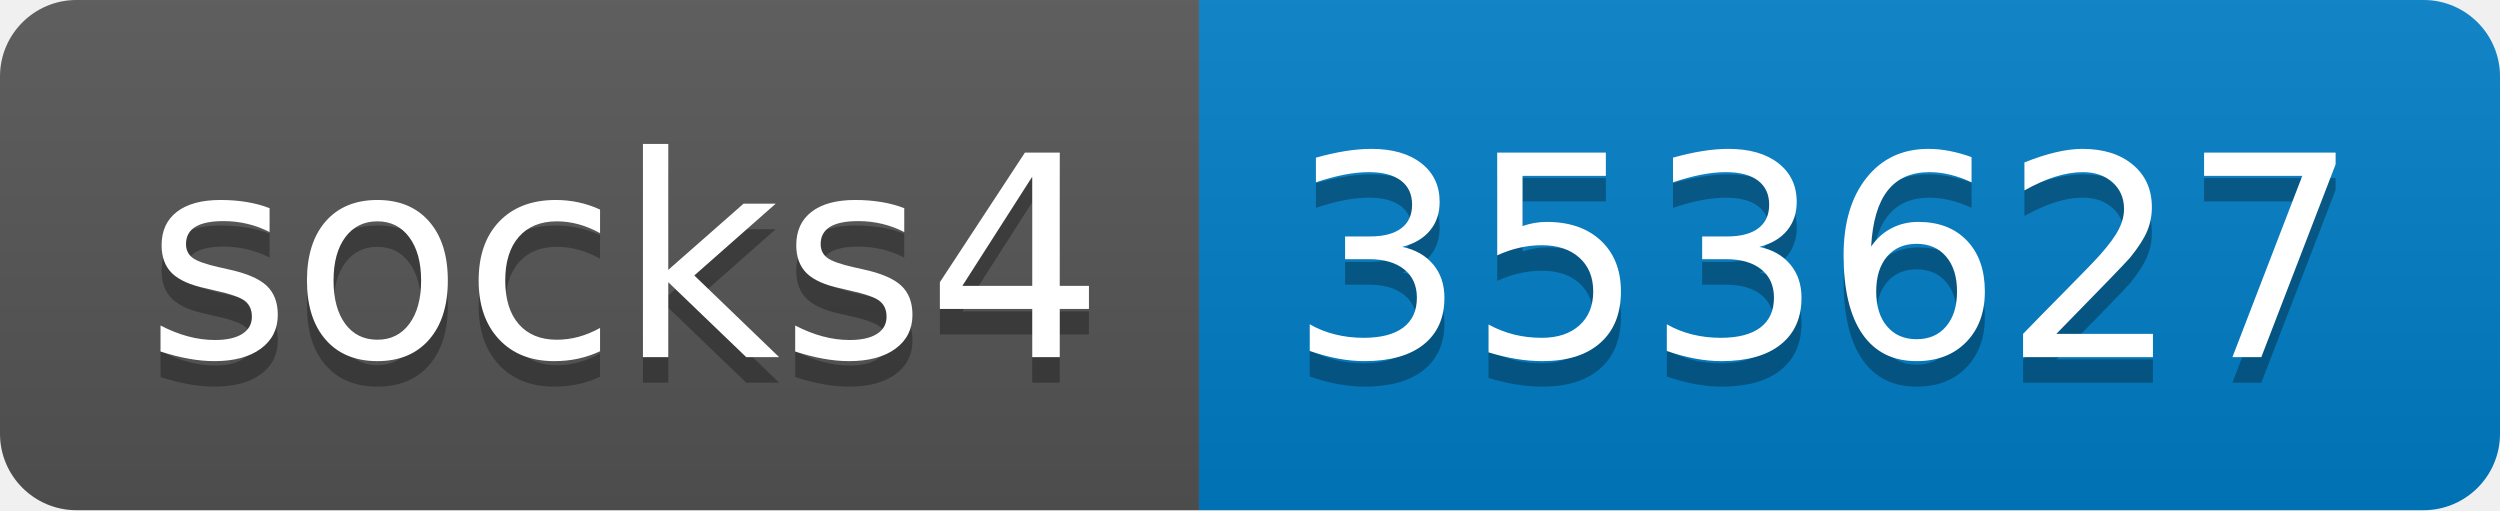
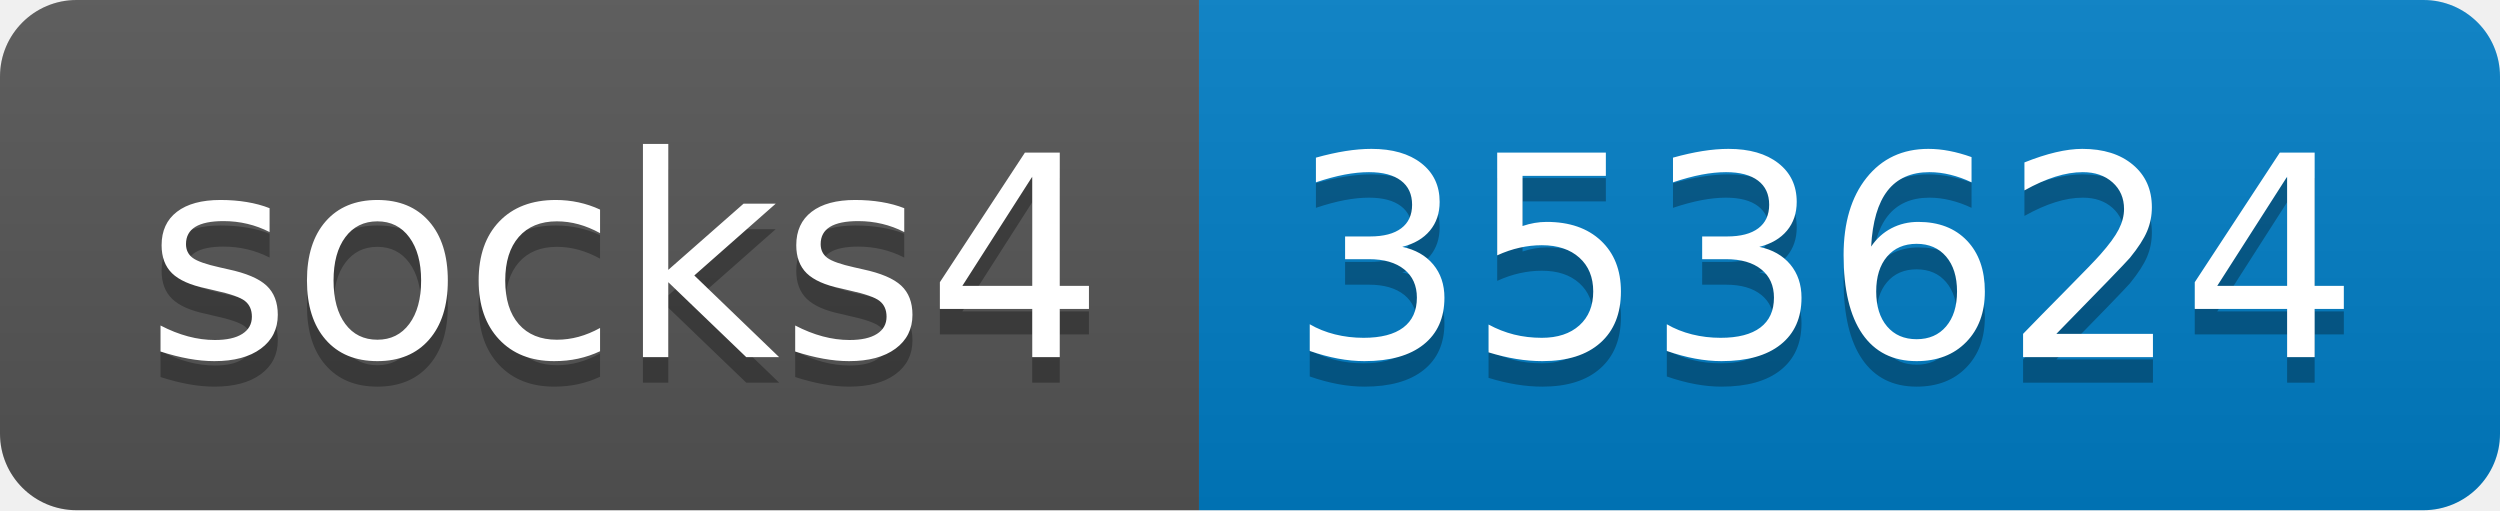
- <svg xmlns="http://www.w3.org/2000/svg" width="98" height="20" role="img" aria-label="socks4: 353627">
+ <svg xmlns="http://www.w3.org/2000/svg" width="98" height="20" role="img" aria-label="socks4: 353624">
  <linearGradient id="s" x2="0" y2="100%">
    <stop offset="0" stop-color="#bbb" stop-opacity=".1" />
    <stop offset="1" stop-opacity=".1" />
  </linearGradient>
  <clipPath id="r">
    <rect width="98" height="20" rx="3" fill="#fff" />
  </clipPath>
  <g clip-path="url(#r)">
    <rect width="47" height="20" fill="#555" />
    <rect x="47" width="51" height="20" fill="#007ec6" />
    <rect width="98" height="20" fill="url(#s)" />
  </g>
  <g fill="#fff" text-anchor="middle" font-family="Verdana,Geneva,DejaVu Sans,sans-serif" text-rendering="geometricPrecision" font-size="110">
    <text aria-hidden="true" x="245" y="150" fill="#010101" fill-opacity=".3" transform="scale(.1)" textLength="370">socks4</text>
    <text x="245" y="140" transform="scale(.1)" fill="#fff" textLength="370">socks4</text>
-     <text aria-hidden="true" x="715" y="150" fill="#010101" fill-opacity=".3" transform="scale(.1)" textLength="410">353627</text>
-     <text x="715" y="140" transform="scale(.1)" fill="#fff" textLength="410">353627</text>
+     <text aria-hidden="true" x="715" y="150" fill="#010101" fill-opacity=".3" transform="scale(.1)" textLength="410">353624</text>
+     <text x="715" y="140" transform="scale(.1)" fill="#fff" textLength="410">353624</text>
  </g>
</svg>
